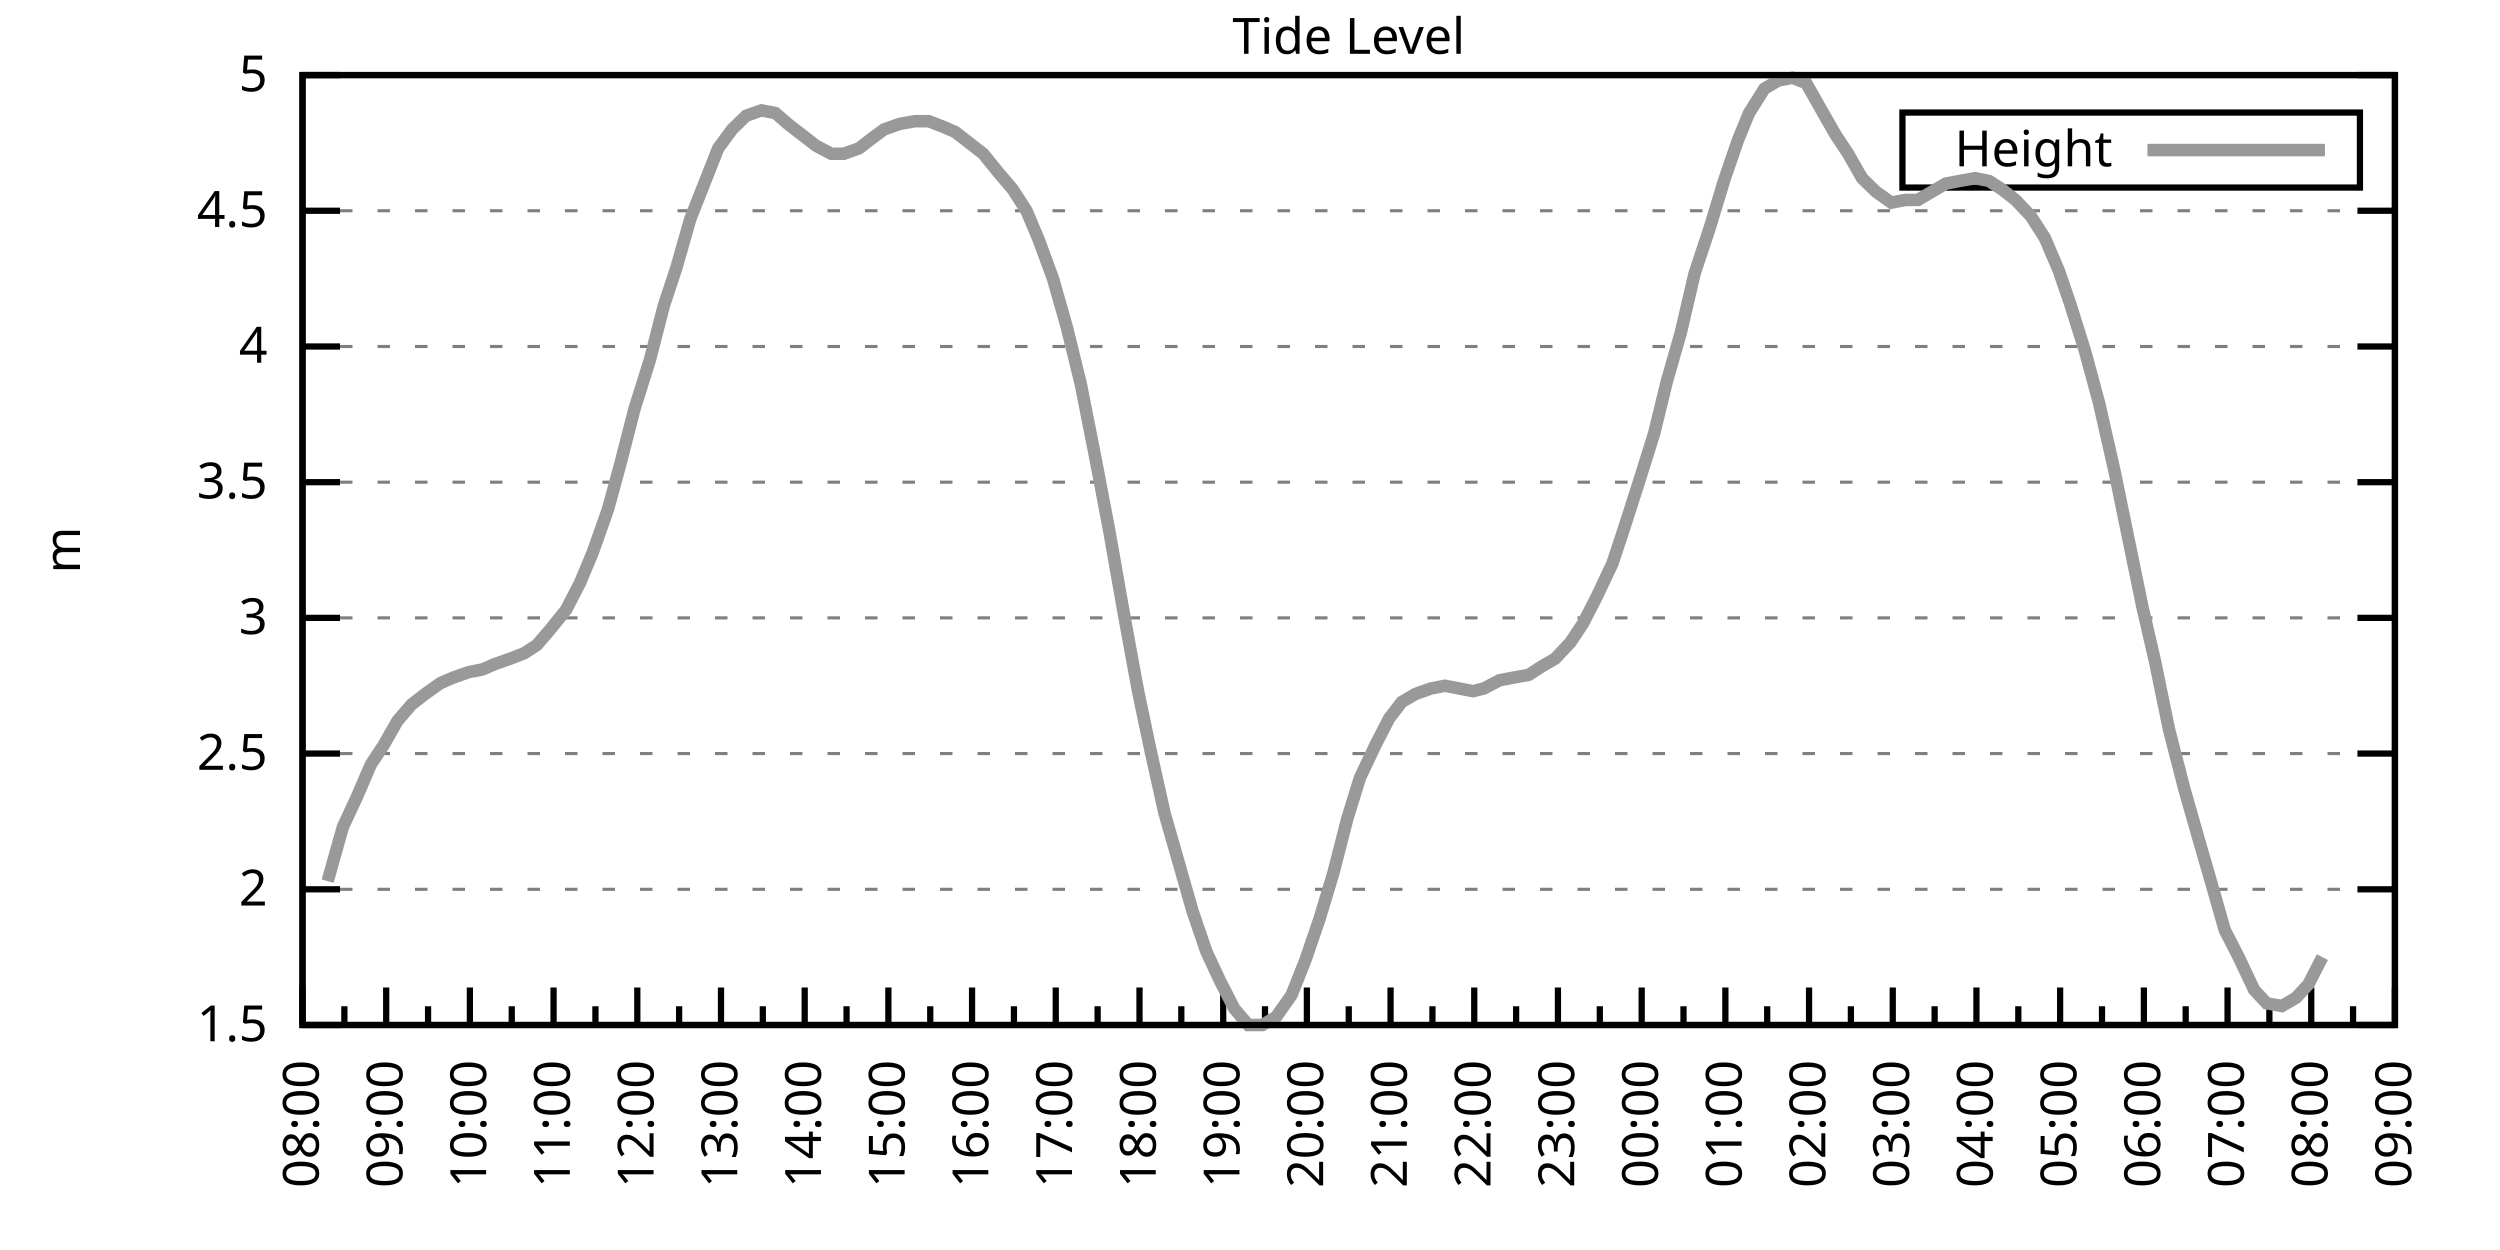
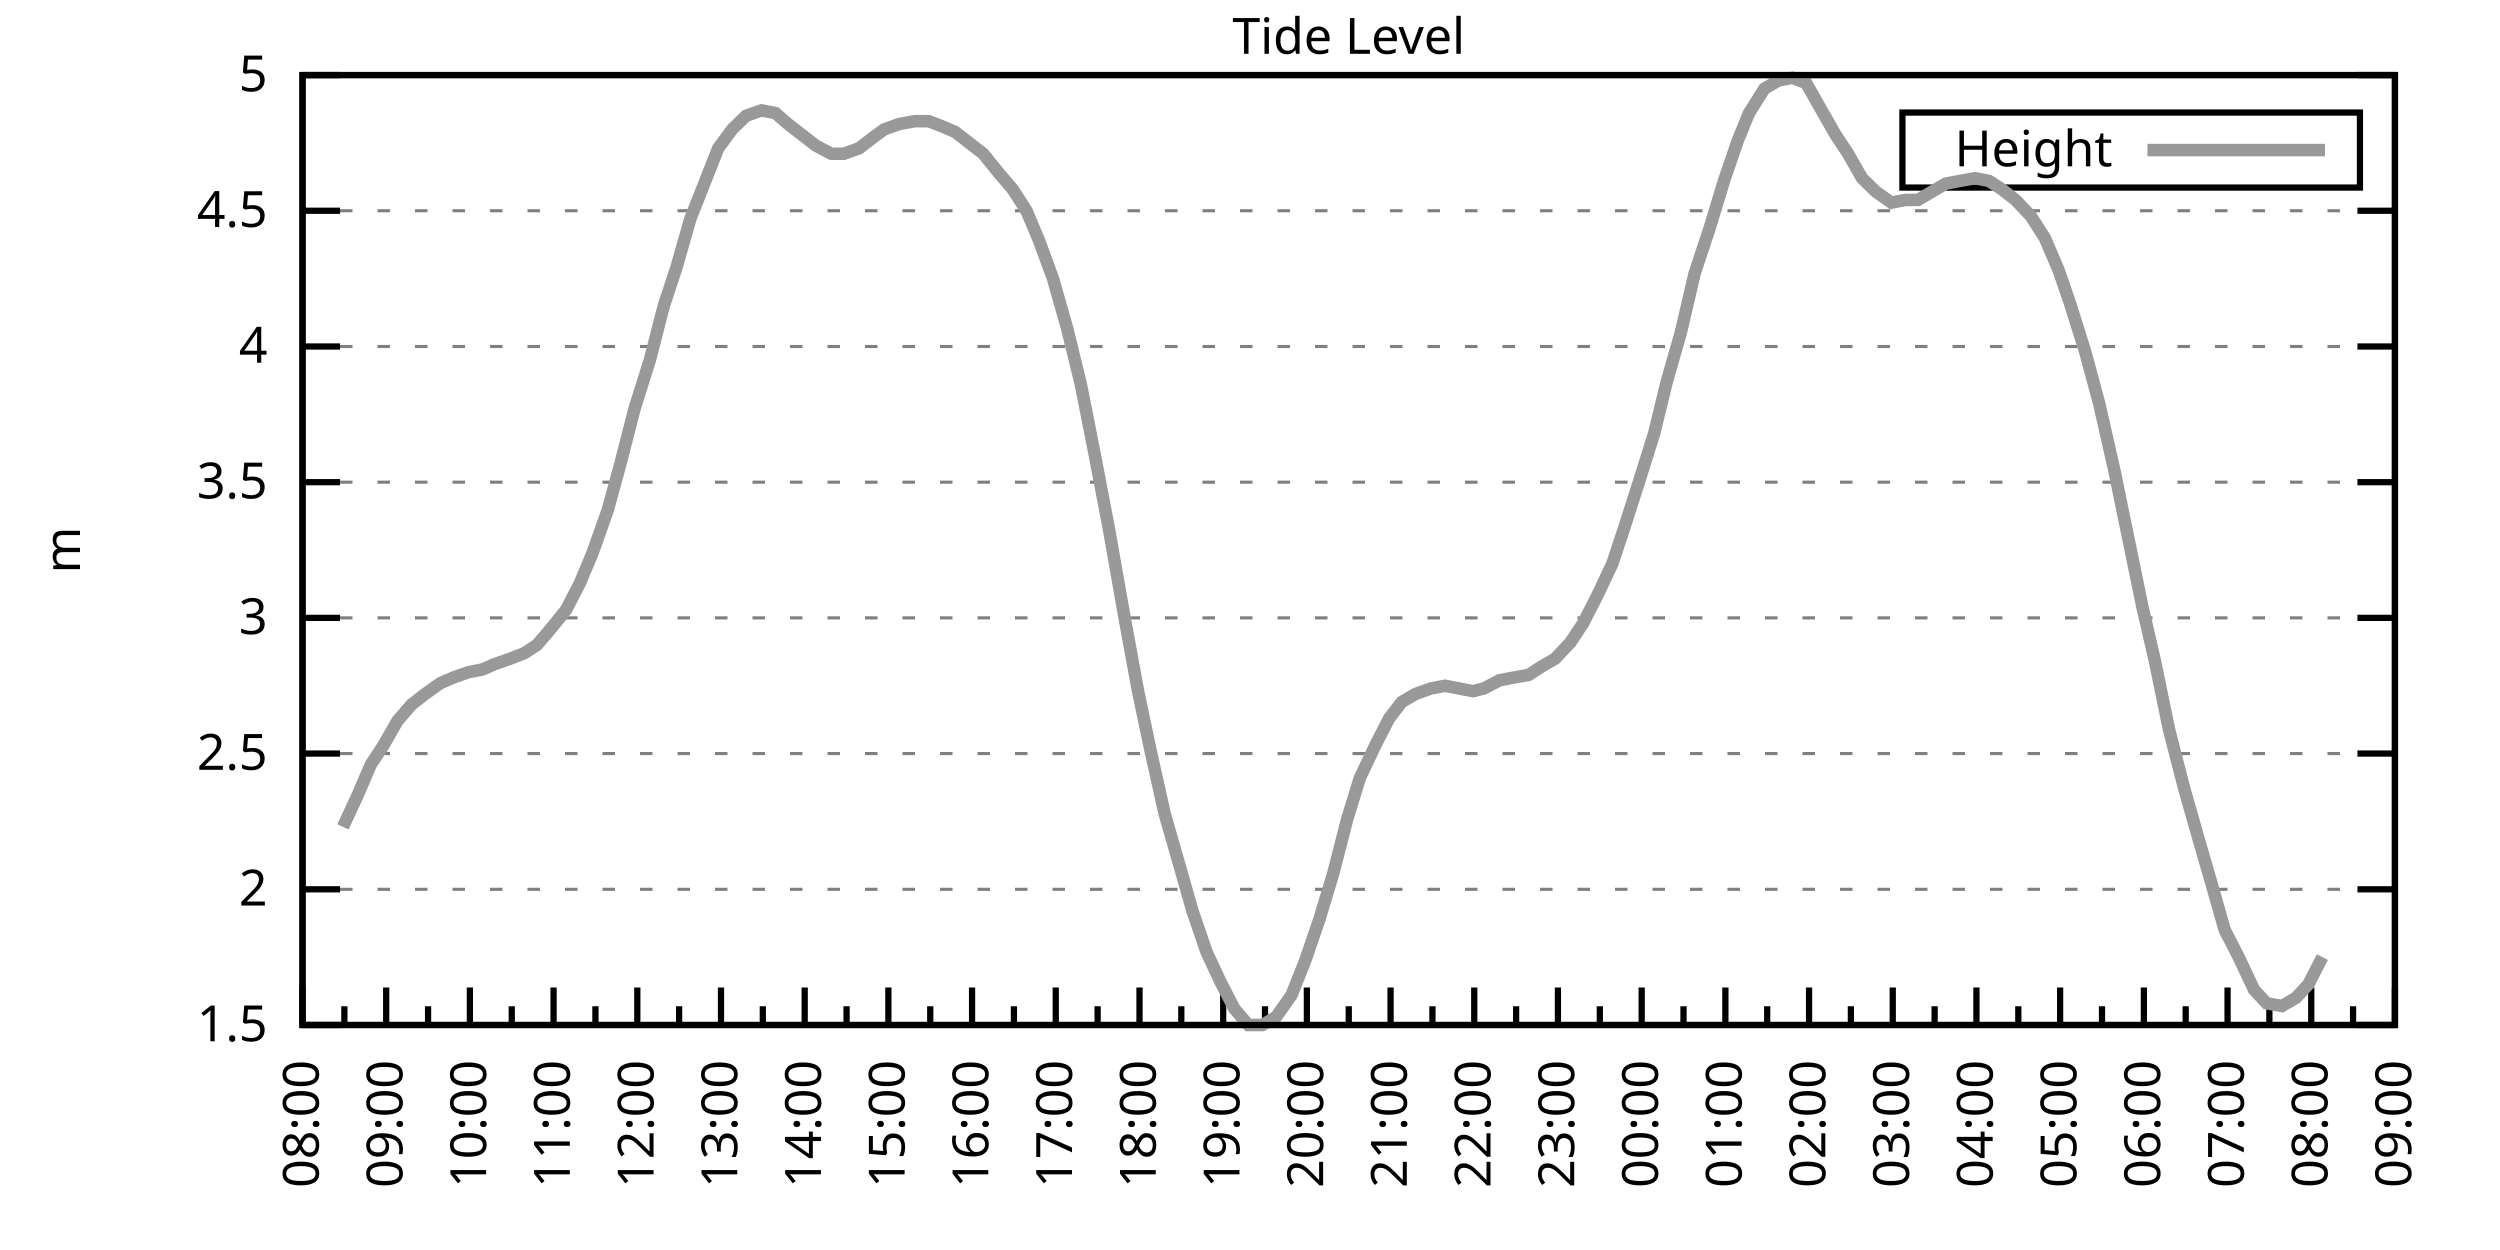
<svg xmlns="http://www.w3.org/2000/svg" xmlns:xlink="http://www.w3.org/1999/xlink" width="400" height="200" viewBox="0 0 400 200">
  <g id="gnuplot_canvas">
    <rect x="0" y="0" width="400" height="200" fill="none" />
    <defs>
      <circle id="gpDot" r="0.5" stroke-width="0.5" stroke="currentColor" />
      <path id="gpPt0" stroke-width="0.333" stroke="currentColor" d="M-1,0 h2 M0,-1 v2" />
      <path id="gpPt1" stroke-width="0.333" stroke="currentColor" d="M-1,-1 L1,1 M1,-1 L-1,1" />
      <path id="gpPt2" stroke-width="0.333" stroke="currentColor" d="M-1,0 L1,0 M0,-1 L0,1 M-1,-1 L1,1 M-1,1 L1,-1" />
      <rect id="gpPt3" stroke-width="0.333" stroke="currentColor" x="-1" y="-1" width="2" height="2" />
      <rect id="gpPt4" stroke-width="0.333" stroke="currentColor" fill="currentColor" x="-1" y="-1" width="2" height="2" />
      <circle id="gpPt5" stroke-width="0.333" stroke="currentColor" cx="0" cy="0" r="1" />
      <use xlink:href="#gpPt5" id="gpPt6" fill="currentColor" stroke="none" />
      <path id="gpPt7" stroke-width="0.333" stroke="currentColor" d="M0,-1.33 L-1.33,0.67 L1.33,0.67 z" />
      <use xlink:href="#gpPt7" id="gpPt8" fill="currentColor" stroke="none" />
      <use xlink:href="#gpPt7" id="gpPt9" stroke="currentColor" transform="rotate(180)" />
      <use xlink:href="#gpPt9" id="gpPt10" fill="currentColor" stroke="none" />
      <use xlink:href="#gpPt3" id="gpPt11" stroke="currentColor" transform="rotate(45)" />
      <use xlink:href="#gpPt11" id="gpPt12" fill="currentColor" stroke="none" />
      <path id="gpPt13" stroke-width="0.333" stroke="currentColor" d="M0,1.330 L1.265,0.411 L0.782,-1.067 L-0.782,-1.076 L-1.265,0.411 z" />
      <use xlink:href="#gpPt13" id="gpPt14" fill="currentColor" stroke="none" />
      <filter id="textbox" filterUnits="objectBoundingBox" x="0" y="0" height="1" width="1">
        <feFlood flood-color="white" flood-opacity="1" result="bgnd" />
        <feComposite in="SourceGraphic" in2="bgnd" operator="atop" />
      </filter>
      <filter id="greybox" filterUnits="objectBoundingBox" x="0" y="0" height="1" width="1">
        <feFlood flood-color="lightgrey" flood-opacity="1" result="grey" />
        <feComposite in="SourceGraphic" in2="grey" operator="atop" />
      </filter>
    </defs>
    <g fill="none" color="white" stroke="currentColor" stroke-width="1.00" stroke-linecap="butt" stroke-linejoin="miter">
</g>
    <g fill="none" color="black" stroke="currentColor" stroke-width="1.00" stroke-linecap="butt" stroke-linejoin="miter">
      <g stroke="none" shape-rendering="crispEdges">
        <polygon fill="rgb(255, 255, 255)" points="48.40,164.00 383.18,164.00 383.18,12.02 48.40,12.02 " />
      </g>
    </g>
    <g fill="none" color="black" stroke="currentColor" stroke-width="1.00" stroke-linecap="butt" stroke-linejoin="miter">
</g>
    <g fill="none" color="black" stroke="black" stroke-width="0.50" stroke-linecap="butt" stroke-linejoin="miter">
</g>
    <g fill="none" color="gray" stroke="currentColor" stroke-width="0.50" stroke-linecap="butt" stroke-linejoin="miter">
      <path stroke="gray" stroke-dasharray="2,4" class="gridline" d="M48.40,164.00 L383.19,164.00  " />
    </g>
    <g fill="none" color="gray" stroke="gray" stroke-width="1.00" stroke-linecap="butt" stroke-linejoin="miter">
</g>
    <g fill="none" color="black" stroke="currentColor" stroke-width="1.00" stroke-linecap="butt" stroke-linejoin="miter">
      <path stroke="black" d="M48.40,164.00 L54.40,164.00 M383.19,164.00 L377.19,164.00  " />
      <g transform="translate(42.80,166.60)" stroke="none" fill="black" font-family="Sans" font-size="8.00" text-anchor="end">
        <text>
          <tspan font-family="Sans"> 1.5</tspan>
        </text>
      </g>
    </g>
    <g fill="none" color="black" stroke="currentColor" stroke-width="1.00" stroke-linecap="butt" stroke-linejoin="miter">
</g>
    <g fill="none" color="black" stroke="black" stroke-width="0.50" stroke-linecap="butt" stroke-linejoin="miter">
</g>
    <g fill="none" color="gray" stroke="currentColor" stroke-width="0.50" stroke-linecap="butt" stroke-linejoin="miter">
      <path stroke="gray" stroke-dasharray="2,4" class="gridline" d="M48.40,142.29 L383.19,142.29  " />
    </g>
    <g fill="none" color="gray" stroke="gray" stroke-width="1.00" stroke-linecap="butt" stroke-linejoin="miter">
</g>
    <g fill="none" color="black" stroke="currentColor" stroke-width="1.00" stroke-linecap="butt" stroke-linejoin="miter">
      <path stroke="black" d="M48.40,142.29 L54.40,142.29 M383.19,142.29 L377.19,142.29  " />
      <g transform="translate(42.80,144.89)" stroke="none" fill="black" font-family="Sans" font-size="8.00" text-anchor="end">
        <text>
          <tspan font-family="Sans"> 2</tspan>
        </text>
      </g>
    </g>
    <g fill="none" color="black" stroke="currentColor" stroke-width="1.00" stroke-linecap="butt" stroke-linejoin="miter">
</g>
    <g fill="none" color="black" stroke="black" stroke-width="0.50" stroke-linecap="butt" stroke-linejoin="miter">
</g>
    <g fill="none" color="gray" stroke="currentColor" stroke-width="0.50" stroke-linecap="butt" stroke-linejoin="miter">
      <path stroke="gray" stroke-dasharray="2,4" class="gridline" d="M48.40,120.57 L383.19,120.57  " />
    </g>
    <g fill="none" color="gray" stroke="gray" stroke-width="1.00" stroke-linecap="butt" stroke-linejoin="miter">
</g>
    <g fill="none" color="black" stroke="currentColor" stroke-width="1.00" stroke-linecap="butt" stroke-linejoin="miter">
      <path stroke="black" d="M48.40,120.57 L54.40,120.57 M383.19,120.57 L377.19,120.57  " />
      <g transform="translate(42.80,123.17)" stroke="none" fill="black" font-family="Sans" font-size="8.00" text-anchor="end">
        <text>
          <tspan font-family="Sans"> 2.5</tspan>
        </text>
      </g>
    </g>
    <g fill="none" color="black" stroke="currentColor" stroke-width="1.00" stroke-linecap="butt" stroke-linejoin="miter">
</g>
    <g fill="none" color="black" stroke="black" stroke-width="0.50" stroke-linecap="butt" stroke-linejoin="miter">
</g>
    <g fill="none" color="gray" stroke="currentColor" stroke-width="0.50" stroke-linecap="butt" stroke-linejoin="miter">
      <path stroke="gray" stroke-dasharray="2,4" class="gridline" d="M48.40,98.86 L383.19,98.86  " />
    </g>
    <g fill="none" color="gray" stroke="gray" stroke-width="1.00" stroke-linecap="butt" stroke-linejoin="miter">
</g>
    <g fill="none" color="black" stroke="currentColor" stroke-width="1.00" stroke-linecap="butt" stroke-linejoin="miter">
      <path stroke="black" d="M48.40,98.86 L54.40,98.86 M383.19,98.86 L377.19,98.86  " />
      <g transform="translate(42.80,101.46)" stroke="none" fill="black" font-family="Sans" font-size="8.00" text-anchor="end">
        <text>
          <tspan font-family="Sans"> 3</tspan>
        </text>
      </g>
    </g>
    <g fill="none" color="black" stroke="currentColor" stroke-width="1.00" stroke-linecap="butt" stroke-linejoin="miter">
</g>
    <g fill="none" color="black" stroke="black" stroke-width="0.50" stroke-linecap="butt" stroke-linejoin="miter">
</g>
    <g fill="none" color="gray" stroke="currentColor" stroke-width="0.50" stroke-linecap="butt" stroke-linejoin="miter">
      <path stroke="gray" stroke-dasharray="2,4" class="gridline" d="M48.40,77.15 L383.19,77.15  " />
    </g>
    <g fill="none" color="gray" stroke="gray" stroke-width="1.00" stroke-linecap="butt" stroke-linejoin="miter">
</g>
    <g fill="none" color="black" stroke="currentColor" stroke-width="1.00" stroke-linecap="butt" stroke-linejoin="miter">
      <path stroke="black" d="M48.40,77.15 L54.40,77.15 M383.19,77.15 L377.19,77.15  " />
      <g transform="translate(42.80,79.75)" stroke="none" fill="black" font-family="Sans" font-size="8.00" text-anchor="end">
        <text>
          <tspan font-family="Sans"> 3.5</tspan>
        </text>
      </g>
    </g>
    <g fill="none" color="black" stroke="currentColor" stroke-width="1.00" stroke-linecap="butt" stroke-linejoin="miter">
</g>
    <g fill="none" color="black" stroke="black" stroke-width="0.50" stroke-linecap="butt" stroke-linejoin="miter">
</g>
    <g fill="none" color="gray" stroke="currentColor" stroke-width="0.50" stroke-linecap="butt" stroke-linejoin="miter">
      <path stroke="gray" stroke-dasharray="2,4" class="gridline" d="M48.40,55.44 L383.19,55.44  " />
    </g>
    <g fill="none" color="gray" stroke="gray" stroke-width="1.00" stroke-linecap="butt" stroke-linejoin="miter">
</g>
    <g fill="none" color="black" stroke="currentColor" stroke-width="1.00" stroke-linecap="butt" stroke-linejoin="miter">
      <path stroke="black" d="M48.40,55.44 L54.40,55.44 M383.19,55.44 L377.19,55.44  " />
      <g transform="translate(42.80,58.04)" stroke="none" fill="black" font-family="Sans" font-size="8.00" text-anchor="end">
        <text>
          <tspan font-family="Sans"> 4</tspan>
        </text>
      </g>
    </g>
    <g fill="none" color="black" stroke="currentColor" stroke-width="1.00" stroke-linecap="butt" stroke-linejoin="miter">
</g>
    <g fill="none" color="black" stroke="black" stroke-width="0.50" stroke-linecap="butt" stroke-linejoin="miter">
</g>
    <g fill="none" color="gray" stroke="currentColor" stroke-width="0.50" stroke-linecap="butt" stroke-linejoin="miter">
      <path stroke="gray" stroke-dasharray="2,4" class="gridline" d="M48.40,33.72 L383.19,33.72  " />
    </g>
    <g fill="none" color="gray" stroke="gray" stroke-width="1.00" stroke-linecap="butt" stroke-linejoin="miter">
</g>
    <g fill="none" color="black" stroke="currentColor" stroke-width="1.00" stroke-linecap="butt" stroke-linejoin="miter">
      <path stroke="black" d="M48.40,33.72 L54.40,33.72 M383.19,33.72 L377.19,33.72  " />
      <g transform="translate(42.80,36.32)" stroke="none" fill="black" font-family="Sans" font-size="8.00" text-anchor="end">
        <text>
          <tspan font-family="Sans"> 4.5</tspan>
        </text>
      </g>
    </g>
    <g fill="none" color="black" stroke="currentColor" stroke-width="1.00" stroke-linecap="butt" stroke-linejoin="miter">
</g>
    <g fill="none" color="black" stroke="black" stroke-width="0.50" stroke-linecap="butt" stroke-linejoin="miter">
</g>
    <g fill="none" color="gray" stroke="currentColor" stroke-width="0.50" stroke-linecap="butt" stroke-linejoin="miter">
      <path stroke="gray" stroke-dasharray="2,4" class="gridline" d="M48.40,12.01 L383.19,12.01  " />
    </g>
    <g fill="none" color="gray" stroke="gray" stroke-width="1.00" stroke-linecap="butt" stroke-linejoin="miter">
</g>
    <g fill="none" color="black" stroke="currentColor" stroke-width="1.00" stroke-linecap="butt" stroke-linejoin="miter">
      <path stroke="black" d="M48.40,12.01 L54.40,12.01 M383.19,12.01 L377.19,12.01  " />
      <g transform="translate(42.80,14.61)" stroke="none" fill="black" font-family="Sans" font-size="8.00" text-anchor="end">
        <text>
          <tspan font-family="Sans"> 5</tspan>
        </text>
      </g>
    </g>
    <g fill="none" color="black" stroke="currentColor" stroke-width="1.00" stroke-linecap="butt" stroke-linejoin="miter">
      <path stroke="black" d="M48.40,164.00 L48.40,158.00  " />
      <g transform="translate(51.00,169.60) rotate(270)" stroke="none" fill="black" font-family="Sans" font-size="8.00" text-anchor="end">
        <text>
          <tspan font-family="Sans">08:00</tspan>
        </text>
      </g>
    </g>
    <g fill="none" color="black" stroke="currentColor" stroke-width="1.00" stroke-linecap="butt" stroke-linejoin="miter">
      <path stroke="black" d="M55.10,164.00 L55.10,161.00 M61.79,164.00 L61.79,158.00  " />
      <g transform="translate(64.39,169.60) rotate(270)" stroke="none" fill="black" font-family="Sans" font-size="8.00" text-anchor="end">
        <text>
          <tspan font-family="Sans">09:00</tspan>
        </text>
      </g>
    </g>
    <g fill="none" color="black" stroke="currentColor" stroke-width="1.00" stroke-linecap="butt" stroke-linejoin="miter">
      <path stroke="black" d="M68.49,164.00 L68.49,161.00 M75.18,164.00 L75.18,158.00  " />
      <g transform="translate(77.78,169.60) rotate(270)" stroke="none" fill="black" font-family="Sans" font-size="8.00" text-anchor="end">
        <text>
          <tspan font-family="Sans">10:00</tspan>
        </text>
      </g>
    </g>
    <g fill="none" color="black" stroke="currentColor" stroke-width="1.00" stroke-linecap="butt" stroke-linejoin="miter">
      <path stroke="black" d="M81.88,164.00 L81.88,161.00 M88.57,164.00 L88.57,158.00  " />
      <g transform="translate(91.17,169.60) rotate(270)" stroke="none" fill="black" font-family="Sans" font-size="8.00" text-anchor="end">
        <text>
          <tspan font-family="Sans">11:00</tspan>
        </text>
      </g>
    </g>
    <g fill="none" color="black" stroke="currentColor" stroke-width="1.00" stroke-linecap="butt" stroke-linejoin="miter">
      <path stroke="black" d="M95.27,164.00 L95.27,161.00 M101.97,164.00 L101.97,158.00  " />
      <g transform="translate(104.57,169.60) rotate(270)" stroke="none" fill="black" font-family="Sans" font-size="8.00" text-anchor="end">
        <text>
          <tspan font-family="Sans">12:00</tspan>
        </text>
      </g>
    </g>
    <g fill="none" color="black" stroke="currentColor" stroke-width="1.00" stroke-linecap="butt" stroke-linejoin="miter">
      <path stroke="black" d="M108.66,164.00 L108.66,161.00 M115.36,164.00 L115.36,158.00  " />
      <g transform="translate(117.96,169.60) rotate(270)" stroke="none" fill="black" font-family="Sans" font-size="8.00" text-anchor="end">
        <text>
          <tspan font-family="Sans">13:00</tspan>
        </text>
      </g>
    </g>
    <g fill="none" color="black" stroke="currentColor" stroke-width="1.00" stroke-linecap="butt" stroke-linejoin="miter">
      <path stroke="black" d="M122.05,164.00 L122.05,161.00 M128.75,164.00 L128.75,158.00  " />
      <g transform="translate(131.35,169.60) rotate(270)" stroke="none" fill="black" font-family="Sans" font-size="8.00" text-anchor="end">
        <text>
          <tspan font-family="Sans">14:00</tspan>
        </text>
      </g>
    </g>
    <g fill="none" color="black" stroke="currentColor" stroke-width="1.00" stroke-linecap="butt" stroke-linejoin="miter">
      <path stroke="black" d="M135.45,164.00 L135.45,161.00 M142.14,164.00 L142.14,158.00  " />
      <g transform="translate(144.74,169.60) rotate(270)" stroke="none" fill="black" font-family="Sans" font-size="8.00" text-anchor="end">
        <text>
          <tspan font-family="Sans">15:00</tspan>
        </text>
      </g>
    </g>
    <g fill="none" color="black" stroke="currentColor" stroke-width="1.00" stroke-linecap="butt" stroke-linejoin="miter">
      <path stroke="black" d="M148.84,164.00 L148.84,161.00 M155.53,164.00 L155.53,158.00  " />
      <g transform="translate(158.13,169.60) rotate(270)" stroke="none" fill="black" font-family="Sans" font-size="8.00" text-anchor="end">
        <text>
          <tspan font-family="Sans">16:00</tspan>
        </text>
      </g>
    </g>
    <g fill="none" color="black" stroke="currentColor" stroke-width="1.00" stroke-linecap="butt" stroke-linejoin="miter">
      <path stroke="black" d="M162.23,164.00 L162.23,161.00 M168.92,164.00 L168.92,158.00  " />
      <g transform="translate(171.52,169.60) rotate(270)" stroke="none" fill="black" font-family="Sans" font-size="8.00" text-anchor="end">
        <text>
          <tspan font-family="Sans">17:00</tspan>
        </text>
      </g>
    </g>
    <g fill="none" color="black" stroke="currentColor" stroke-width="1.00" stroke-linecap="butt" stroke-linejoin="miter">
      <path stroke="black" d="M175.62,164.00 L175.62,161.00 M182.32,164.00 L182.32,158.00  " />
      <g transform="translate(184.92,169.60) rotate(270)" stroke="none" fill="black" font-family="Sans" font-size="8.00" text-anchor="end">
        <text>
          <tspan font-family="Sans">18:00</tspan>
        </text>
      </g>
    </g>
    <g fill="none" color="black" stroke="currentColor" stroke-width="1.00" stroke-linecap="butt" stroke-linejoin="miter">
      <path stroke="black" d="M189.01,164.00 L189.01,161.00 M195.71,164.00 L195.71,158.00  " />
      <g transform="translate(198.31,169.60) rotate(270)" stroke="none" fill="black" font-family="Sans" font-size="8.00" text-anchor="end">
        <text>
          <tspan font-family="Sans">19:00</tspan>
        </text>
      </g>
    </g>
    <g fill="none" color="black" stroke="currentColor" stroke-width="1.00" stroke-linecap="butt" stroke-linejoin="miter">
      <path stroke="black" d="M202.40,164.00 L202.40,161.00 M209.10,164.00 L209.10,158.00  " />
      <g transform="translate(211.70,169.60) rotate(270)" stroke="none" fill="black" font-family="Sans" font-size="8.00" text-anchor="end">
        <text>
          <tspan font-family="Sans">20:00</tspan>
        </text>
      </g>
    </g>
    <g fill="none" color="black" stroke="currentColor" stroke-width="1.00" stroke-linecap="butt" stroke-linejoin="miter">
      <path stroke="black" d="M215.80,164.00 L215.80,161.00 M222.49,164.00 L222.49,158.00  " />
      <g transform="translate(225.09,169.60) rotate(270)" stroke="none" fill="black" font-family="Sans" font-size="8.00" text-anchor="end">
        <text>
          <tspan font-family="Sans">21:00</tspan>
        </text>
      </g>
    </g>
    <g fill="none" color="black" stroke="currentColor" stroke-width="1.00" stroke-linecap="butt" stroke-linejoin="miter">
      <path stroke="black" d="M229.19,164.00 L229.19,161.00 M235.88,164.00 L235.88,158.00  " />
      <g transform="translate(238.48,169.60) rotate(270)" stroke="none" fill="black" font-family="Sans" font-size="8.00" text-anchor="end">
        <text>
          <tspan font-family="Sans">22:00</tspan>
        </text>
      </g>
    </g>
    <g fill="none" color="black" stroke="currentColor" stroke-width="1.00" stroke-linecap="butt" stroke-linejoin="miter">
      <path stroke="black" d="M242.58,164.00 L242.58,161.00 M249.27,164.00 L249.27,158.00  " />
      <g transform="translate(251.87,169.60) rotate(270)" stroke="none" fill="black" font-family="Sans" font-size="8.00" text-anchor="end">
        <text>
          <tspan font-family="Sans">23:00</tspan>
        </text>
      </g>
    </g>
    <g fill="none" color="black" stroke="currentColor" stroke-width="1.00" stroke-linecap="butt" stroke-linejoin="miter">
      <path stroke="black" d="M255.97,164.00 L255.97,161.00 M262.67,164.00 L262.67,158.00  " />
      <g transform="translate(265.27,169.60) rotate(270)" stroke="none" fill="black" font-family="Sans" font-size="8.00" text-anchor="end">
        <text>
          <tspan font-family="Sans">00:00</tspan>
        </text>
      </g>
    </g>
    <g fill="none" color="black" stroke="currentColor" stroke-width="1.00" stroke-linecap="butt" stroke-linejoin="miter">
      <path stroke="black" d="M269.36,164.00 L269.36,161.00 M276.06,164.00 L276.06,158.00  " />
      <g transform="translate(278.66,169.60) rotate(270)" stroke="none" fill="black" font-family="Sans" font-size="8.00" text-anchor="end">
        <text>
          <tspan font-family="Sans">01:00</tspan>
        </text>
      </g>
    </g>
    <g fill="none" color="black" stroke="currentColor" stroke-width="1.00" stroke-linecap="butt" stroke-linejoin="miter">
      <path stroke="black" d="M282.75,164.00 L282.75,161.00 M289.45,164.00 L289.45,158.00  " />
      <g transform="translate(292.05,169.60) rotate(270)" stroke="none" fill="black" font-family="Sans" font-size="8.00" text-anchor="end">
        <text>
          <tspan font-family="Sans">02:00</tspan>
        </text>
      </g>
    </g>
    <g fill="none" color="black" stroke="currentColor" stroke-width="1.00" stroke-linecap="butt" stroke-linejoin="miter">
      <path stroke="black" d="M296.14,164.00 L296.14,161.00 M302.84,164.00 L302.84,158.00  " />
      <g transform="translate(305.44,169.60) rotate(270)" stroke="none" fill="black" font-family="Sans" font-size="8.00" text-anchor="end">
        <text>
          <tspan font-family="Sans">03:00</tspan>
        </text>
      </g>
    </g>
    <g fill="none" color="black" stroke="currentColor" stroke-width="1.00" stroke-linecap="butt" stroke-linejoin="miter">
      <path stroke="black" d="M309.54,164.00 L309.54,161.00 M316.23,164.00 L316.23,158.00  " />
      <g transform="translate(318.83,169.60) rotate(270)" stroke="none" fill="black" font-family="Sans" font-size="8.00" text-anchor="end">
        <text>
          <tspan font-family="Sans">04:00</tspan>
        </text>
      </g>
    </g>
    <g fill="none" color="black" stroke="currentColor" stroke-width="1.00" stroke-linecap="butt" stroke-linejoin="miter">
      <path stroke="black" d="M322.93,164.00 L322.93,161.00 M329.62,164.00 L329.62,158.00  " />
      <g transform="translate(332.22,169.60) rotate(270)" stroke="none" fill="black" font-family="Sans" font-size="8.00" text-anchor="end">
        <text>
          <tspan font-family="Sans">05:00</tspan>
        </text>
      </g>
    </g>
    <g fill="none" color="black" stroke="currentColor" stroke-width="1.00" stroke-linecap="butt" stroke-linejoin="miter">
      <path stroke="black" d="M336.32,164.00 L336.32,161.00 M343.02,164.00 L343.02,158.00  " />
      <g transform="translate(345.62,169.60) rotate(270)" stroke="none" fill="black" font-family="Sans" font-size="8.00" text-anchor="end">
        <text>
          <tspan font-family="Sans">06:00</tspan>
        </text>
      </g>
    </g>
    <g fill="none" color="black" stroke="currentColor" stroke-width="1.00" stroke-linecap="butt" stroke-linejoin="miter">
      <path stroke="black" d="M349.71,164.00 L349.71,161.00 M356.41,164.00 L356.41,158.00  " />
      <g transform="translate(359.01,169.60) rotate(270)" stroke="none" fill="black" font-family="Sans" font-size="8.00" text-anchor="end">
        <text>
          <tspan font-family="Sans">07:00</tspan>
        </text>
      </g>
    </g>
    <g fill="none" color="black" stroke="currentColor" stroke-width="1.00" stroke-linecap="butt" stroke-linejoin="miter">
      <path stroke="black" d="M363.10,164.00 L363.10,161.00 M369.80,164.00 L369.80,158.00  " />
      <g transform="translate(372.40,169.60) rotate(270)" stroke="none" fill="black" font-family="Sans" font-size="8.00" text-anchor="end">
        <text>
          <tspan font-family="Sans">08:00</tspan>
        </text>
      </g>
    </g>
    <g fill="none" color="black" stroke="currentColor" stroke-width="1.00" stroke-linecap="butt" stroke-linejoin="miter">
      <path stroke="black" d="M376.49,164.00 L376.49,161.00 M383.19,164.00 L383.19,158.00  " />
      <g transform="translate(385.79,169.60) rotate(270)" stroke="none" fill="black" font-family="Sans" font-size="8.00" text-anchor="end">
        <text>
          <tspan font-family="Sans">09:00</tspan>
        </text>
      </g>
    </g>
    <g fill="none" color="black" stroke="currentColor" stroke-width="1.00" stroke-linecap="butt" stroke-linejoin="miter">
</g>
    <g fill="none" color="black" stroke="currentColor" stroke-width="1.00" stroke-linecap="butt" stroke-linejoin="miter">
      <path stroke="black" d="M48.40,12.01 L48.40,164.00 L383.19,164.00 L383.19,12.01 L48.40,12.01 Z  " />
    </g>
    <g fill="none" color="black" stroke="currentColor" stroke-width="1.00" stroke-linecap="butt" stroke-linejoin="miter">
      <g transform="translate(12.80,88.01) rotate(270)" stroke="none" fill="black" font-family="Sans" font-size="8.00" text-anchor="middle">
        <text>
          <tspan font-family="Sans">m</tspan>
        </text>
      </g>
    </g>
    <g fill="none" color="black" stroke="currentColor" stroke-width="1.00" stroke-linecap="butt" stroke-linejoin="miter">
</g>
    <g fill="none" color="black" stroke="currentColor" stroke-width="1.00" stroke-linecap="butt" stroke-linejoin="miter">
      <path stroke="black" d="M304.39,30.01 L304.39,18.01 L377.59,18.01 L377.59,30.01 L304.39,30.01 Z  " />
    </g>
    <g id="Tide_level_plot_1">
      <g fill="none" color="white" stroke="black" stroke-width="2.00" stroke-linecap="butt" stroke-linejoin="miter">
</g>
      <g fill="none" color="black" stroke="currentColor" stroke-width="2.00" stroke-linecap="butt" stroke-linejoin="miter">
        <g transform="translate(337.99,26.61)" stroke="none" fill="black" font-family="Sans" font-size="8.00" text-anchor="end">
          <text>
            <tspan font-family="Sans">Height</tspan>
          </text>
        </g>
      </g>
      <g fill="none" color="black" stroke="currentColor" stroke-width="2.00" stroke-linecap="butt" stroke-linejoin="miter">
-         <path stroke="rgb(153, 153, 153)" d="M343.59,24.01 L371.99,24.01 M52.42,140.98 L54.87,132.30 L57.10,127.52 L59.34,122.31 L61.35,119.27 L63.58,115.36   L65.81,112.76 L68.04,111.02 L70.50,109.28 L72.50,108.42 L74.96,107.55 L77.19,107.11 L79.20,106.24 L81.66,105.38   L83.89,104.51 L85.90,103.20 L88.13,100.60 L90.58,97.56 L92.82,93.22 L94.82,88.44 L97.28,81.49 L99.29,74.11   L101.52,65.42 L103.98,57.61 L106.21,48.92 L108.22,42.84 L110.45,35.03 L112.68,29.38 L114.91,23.73 L117.14,20.70   L119.38,18.52 L121.83,17.66 L124.06,18.09 L126.07,19.83 L128.30,21.56 L130.54,23.30 L132.99,24.60 L135.00,24.60   L137.45,23.73 L139.69,22.00 L141.47,20.70 L143.93,19.83 L146.38,19.39 L148.61,19.39 L150.85,20.26 L152.85,21.13   L155.09,22.87 L157.32,24.60 L159.77,27.64 L162.01,30.25 L164.24,33.72 L166.25,38.50 L168.48,44.58 L170.71,52.40   L172.94,61.52 L175.17,72.81 L177.41,84.53 L179.86,98.43 L182.09,110.59 L184.10,120.14 L186.33,130.13 L188.57,137.94   L190.80,145.76 L193.03,152.28 L195.26,157.05 L197.49,161.39 L199.73,164.00 L201.96,164.00 L204.19,162.70 L206.64,159.22   L208.88,153.58 L211.11,147.06 L213.34,139.68 L215.57,131.00 L217.58,124.48 L220.04,119.27 L222.27,114.93 L224.28,112.32   L226.51,111.02 L228.96,110.15 L231.20,109.72 L233.43,110.15 L235.66,110.59 L237.44,110.15 L239.90,108.85 L242.13,108.42   L244.59,107.98 L246.60,106.68 L248.83,105.38 L251.28,102.77 L253.29,99.73 L255.52,95.39 L257.98,90.18 L259.99,84.10   L262.22,77.15 L264.67,69.33 L266.68,61.08 L268.92,53.26 L271.15,43.71 L273.60,36.33 L275.83,28.95 L278.07,22.43   L279.85,18.09 L282.31,14.18 L284.54,12.88 L286.77,12.44 L289.00,13.31 L291.46,17.66 L293.69,21.56 L295.70,24.60   L297.93,28.51 L300.16,30.68 L302.62,32.42 L304.85,31.99 L306.86,31.99 L309.09,30.68 L311.32,29.38 L313.55,28.95   L316.01,28.51 L318.24,28.95 L320.25,30.25 L322.48,31.99 L324.94,34.59 L327.17,38.07 L329.40,43.28 L331.19,48.49   L333.64,56.30 L335.87,64.56 L338.33,75.41 L340.56,86.27 L342.79,97.12 L344.80,105.81 L347.03,116.67 L349.49,126.22   L351.72,134.04 L353.73,140.98 L355.96,148.80 L358.19,153.14 L360.65,158.35 L362.66,160.53 L365.11,160.96 L367.34,159.66   L369.35,157.49 L371.58,153.14  " />
+         <path stroke="rgb(153, 153, 153)" d="M343.59,24.01 L371.99,24.01 M54.87,132.30 L57.10,127.52 L59.34,122.31 L61.35,119.27 L63.58,115.36 L65.81,112.76   L68.04,111.02 L70.50,109.28 L72.50,108.42 L74.96,107.55 L77.19,107.11 L79.20,106.24 L81.66,105.38 L83.89,104.51   L85.90,103.20 L88.13,100.60 L90.58,97.56 L92.82,93.22 L94.82,88.44 L97.28,81.49 L99.29,74.11 L101.52,65.42   L103.98,57.61 L106.21,48.92 L108.22,42.84 L110.45,35.03 L112.68,29.38 L114.91,23.73 L117.14,20.70 L119.38,18.52   L121.83,17.66 L124.06,18.09 L126.07,19.83 L128.30,21.56 L130.54,23.30 L132.99,24.60 L135.00,24.60 L137.45,23.73   L139.69,22.00 L141.47,20.70 L143.93,19.83 L146.38,19.39 L148.61,19.39 L150.85,20.26 L152.85,21.13 L155.09,22.87   L157.32,24.60 L159.77,27.64 L162.01,30.25 L164.24,33.72 L166.25,38.50 L168.48,44.58 L170.71,52.40 L172.94,61.52   L175.17,72.81 L177.41,84.53 L179.86,98.43 L182.09,110.59 L184.10,120.14 L186.33,130.13 L188.57,137.94 L190.80,145.76   L193.03,152.28 L195.26,157.05 L197.49,161.39 L199.73,164.00 L201.96,164.00 L204.19,162.70 L206.64,159.22 L208.88,153.58   L211.11,147.06 L213.34,139.68 L215.57,131.00 L217.58,124.48 L220.04,119.27 L222.27,114.93 L224.28,112.32 L226.51,111.02   L228.96,110.15 L231.20,109.72 L233.43,110.15 L235.66,110.59 L237.44,110.15 L239.90,108.85 L242.13,108.42 L244.59,107.98   L246.60,106.68 L248.83,105.38 L251.28,102.77 L253.29,99.73 L255.52,95.39 L257.98,90.18 L259.99,84.10 L262.22,77.15   L264.67,69.33 L266.68,61.08 L268.92,53.26 L271.15,43.71 L273.60,36.33 L275.83,28.95 L278.07,22.43 L279.85,18.09   L282.31,14.18 L284.54,12.88 L286.77,12.44 L289.00,13.31 L291.46,17.66 L293.69,21.56 L295.70,24.60 L297.93,28.51   L300.16,30.68 L302.62,32.42 L304.85,31.99 L306.86,31.99 L309.09,30.68 L311.32,29.38 L313.55,28.95 L316.01,28.51   L318.24,28.95 L320.25,30.25 L322.48,31.99 L324.94,34.59 L327.17,38.07 L329.40,43.28 L331.19,48.49 L333.64,56.30   L335.87,64.56 L338.33,75.41 L340.56,86.27 L342.79,97.12 L344.80,105.81 L347.03,116.67 L349.49,126.22 L351.72,134.04   L353.73,140.98 L355.96,148.80 L358.19,153.14 L360.65,158.35 L362.66,160.53 L365.11,160.96 L367.34,159.66 L369.35,157.49   L371.58,153.14  " />
      </g>
    </g>
    <g fill="none" color="black" stroke="currentColor" stroke-width="2.00" stroke-linecap="butt" stroke-linejoin="miter">
</g>
    <g fill="none" color="black" stroke="black" stroke-width="1.00" stroke-linecap="butt" stroke-linejoin="miter">
</g>
    <g fill="none" color="black" stroke="currentColor" stroke-width="1.00" stroke-linecap="butt" stroke-linejoin="miter">
      <path stroke="black" d="M48.40,12.01 L48.40,164.00 L383.19,164.00 L383.19,12.01 L48.40,12.01 Z  " />
    </g>
    <g fill="none" color="black" stroke="currentColor" stroke-width="1.00" stroke-linecap="butt" stroke-linejoin="miter">
      <g transform="translate(215.79,8.61)" stroke="none" fill="black" font-family="Sans" font-size="8.00" text-anchor="middle">
        <text>
          <tspan font-family="Sans">Tide Level</tspan>
        </text>
      </g>
    </g>
    <g fill="none" color="black" stroke="currentColor" stroke-width="1.00" stroke-linecap="butt" stroke-linejoin="miter">
</g>
  </g>
</svg>
